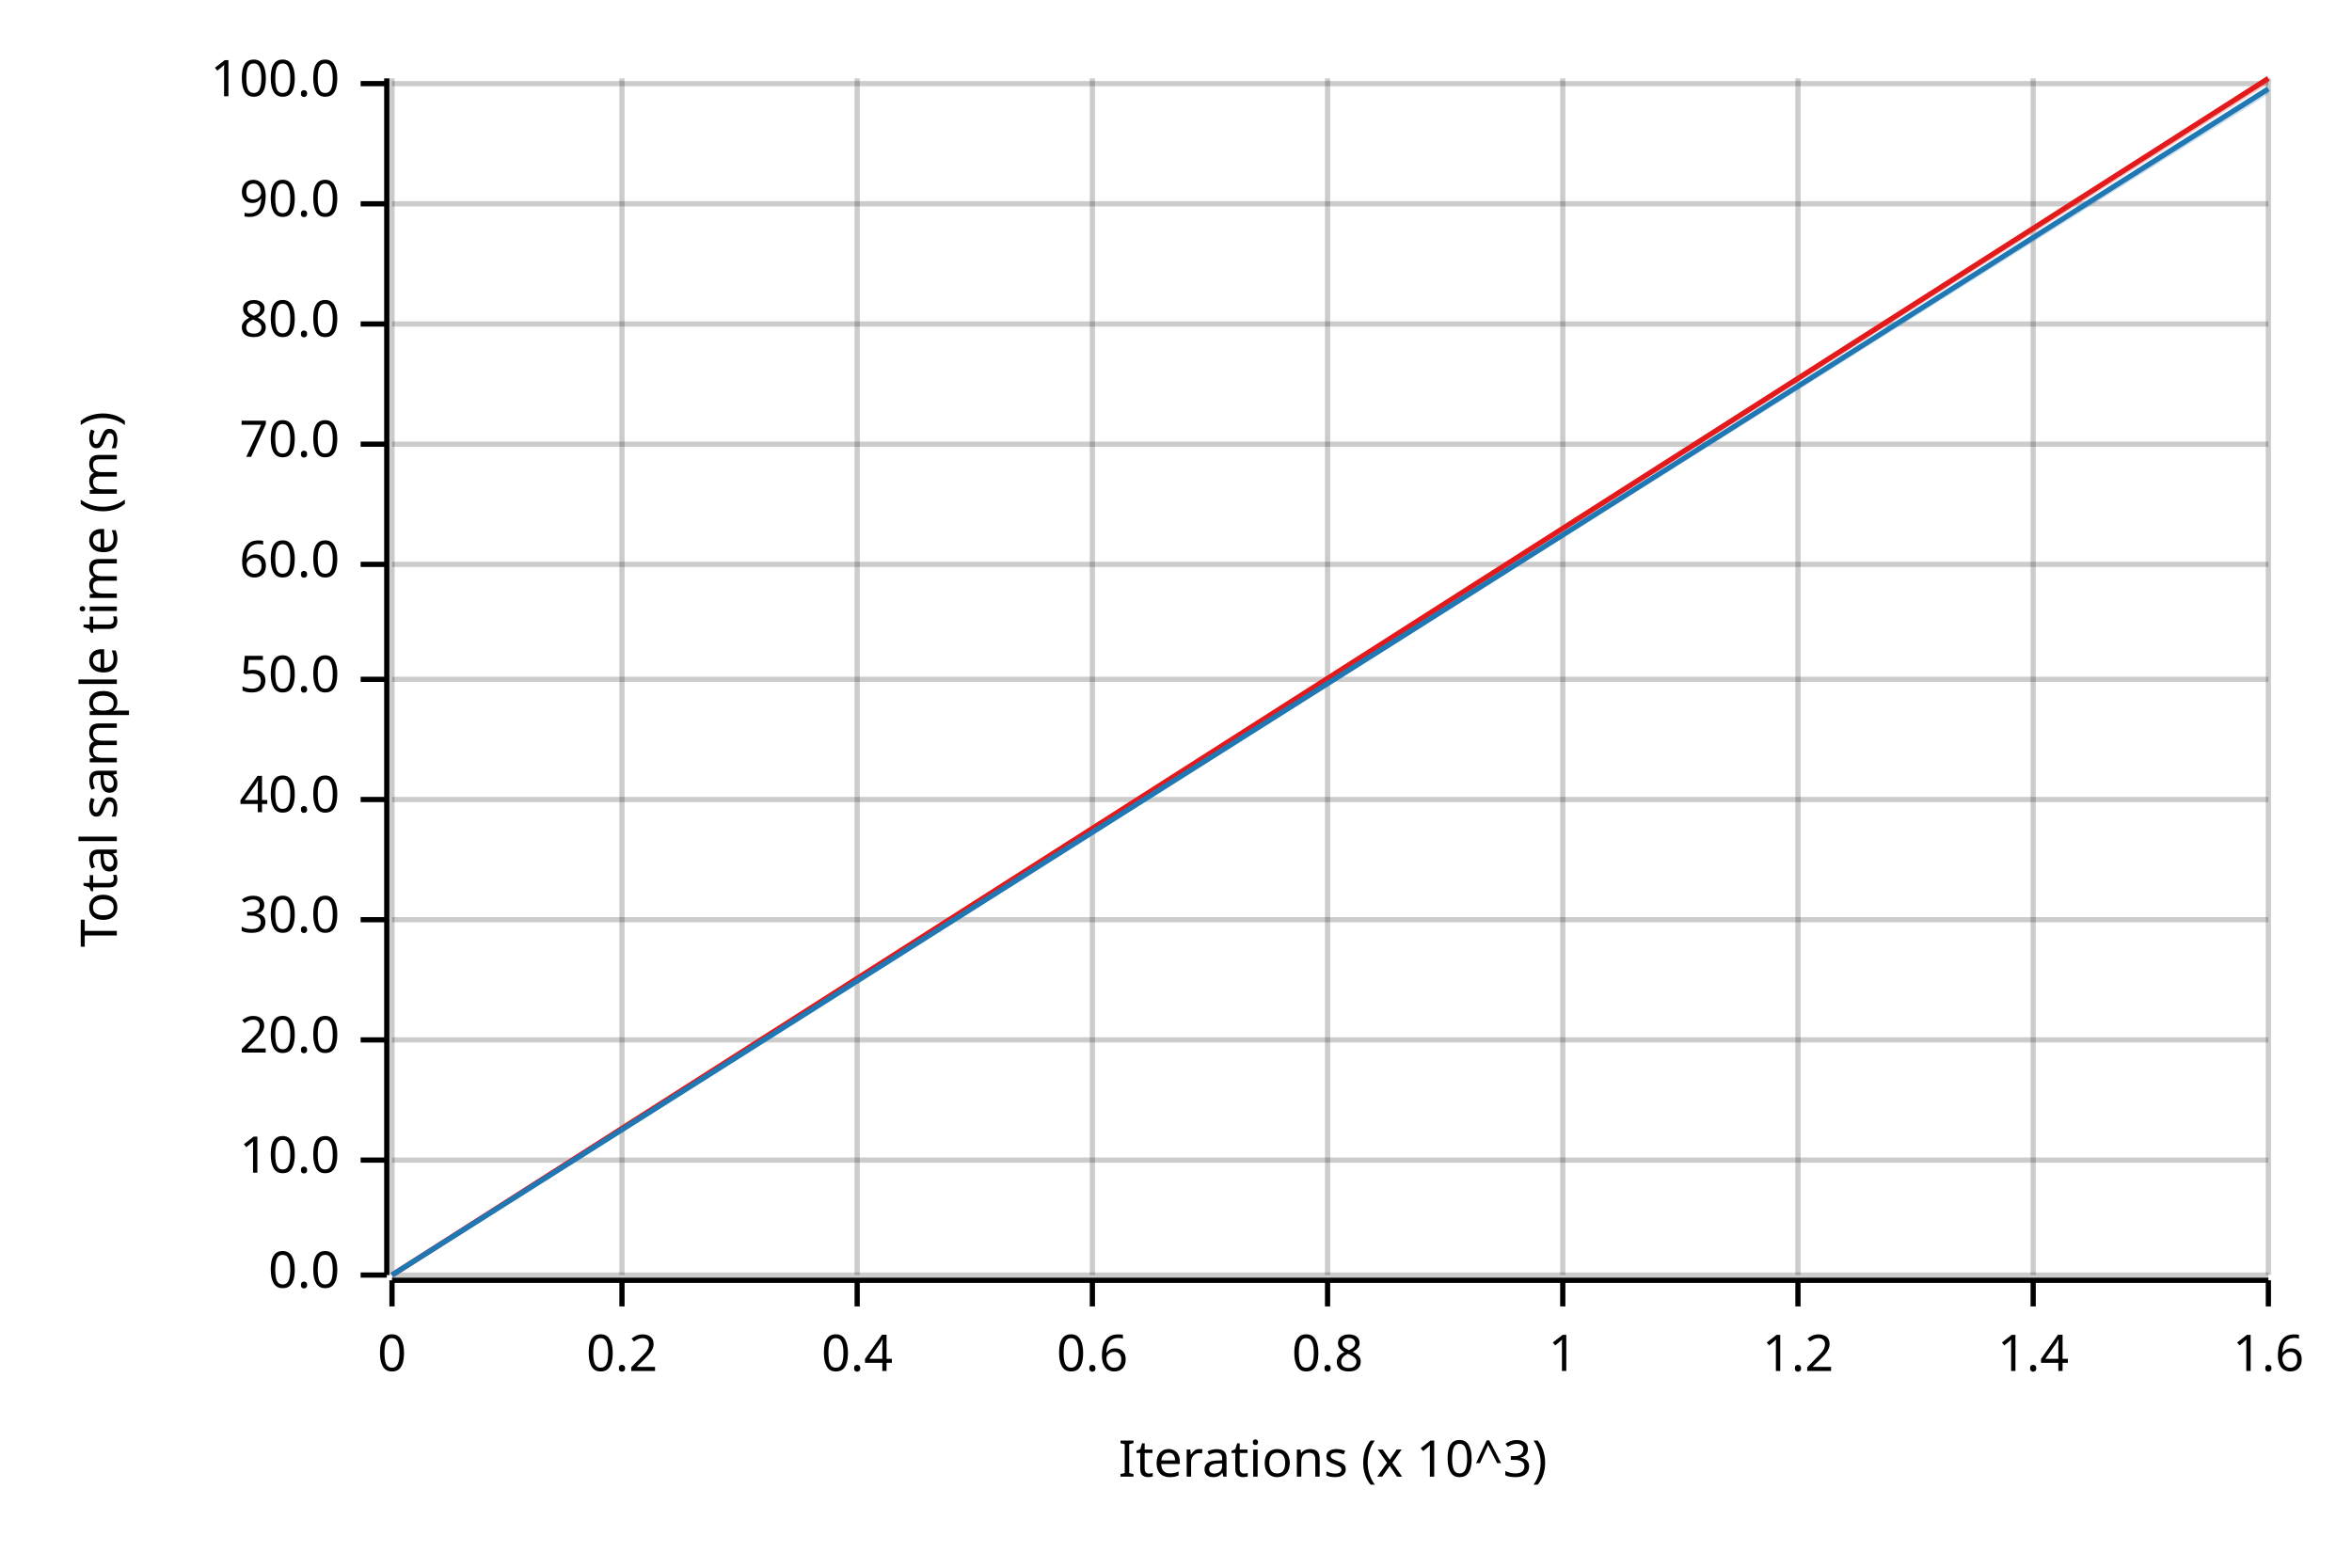
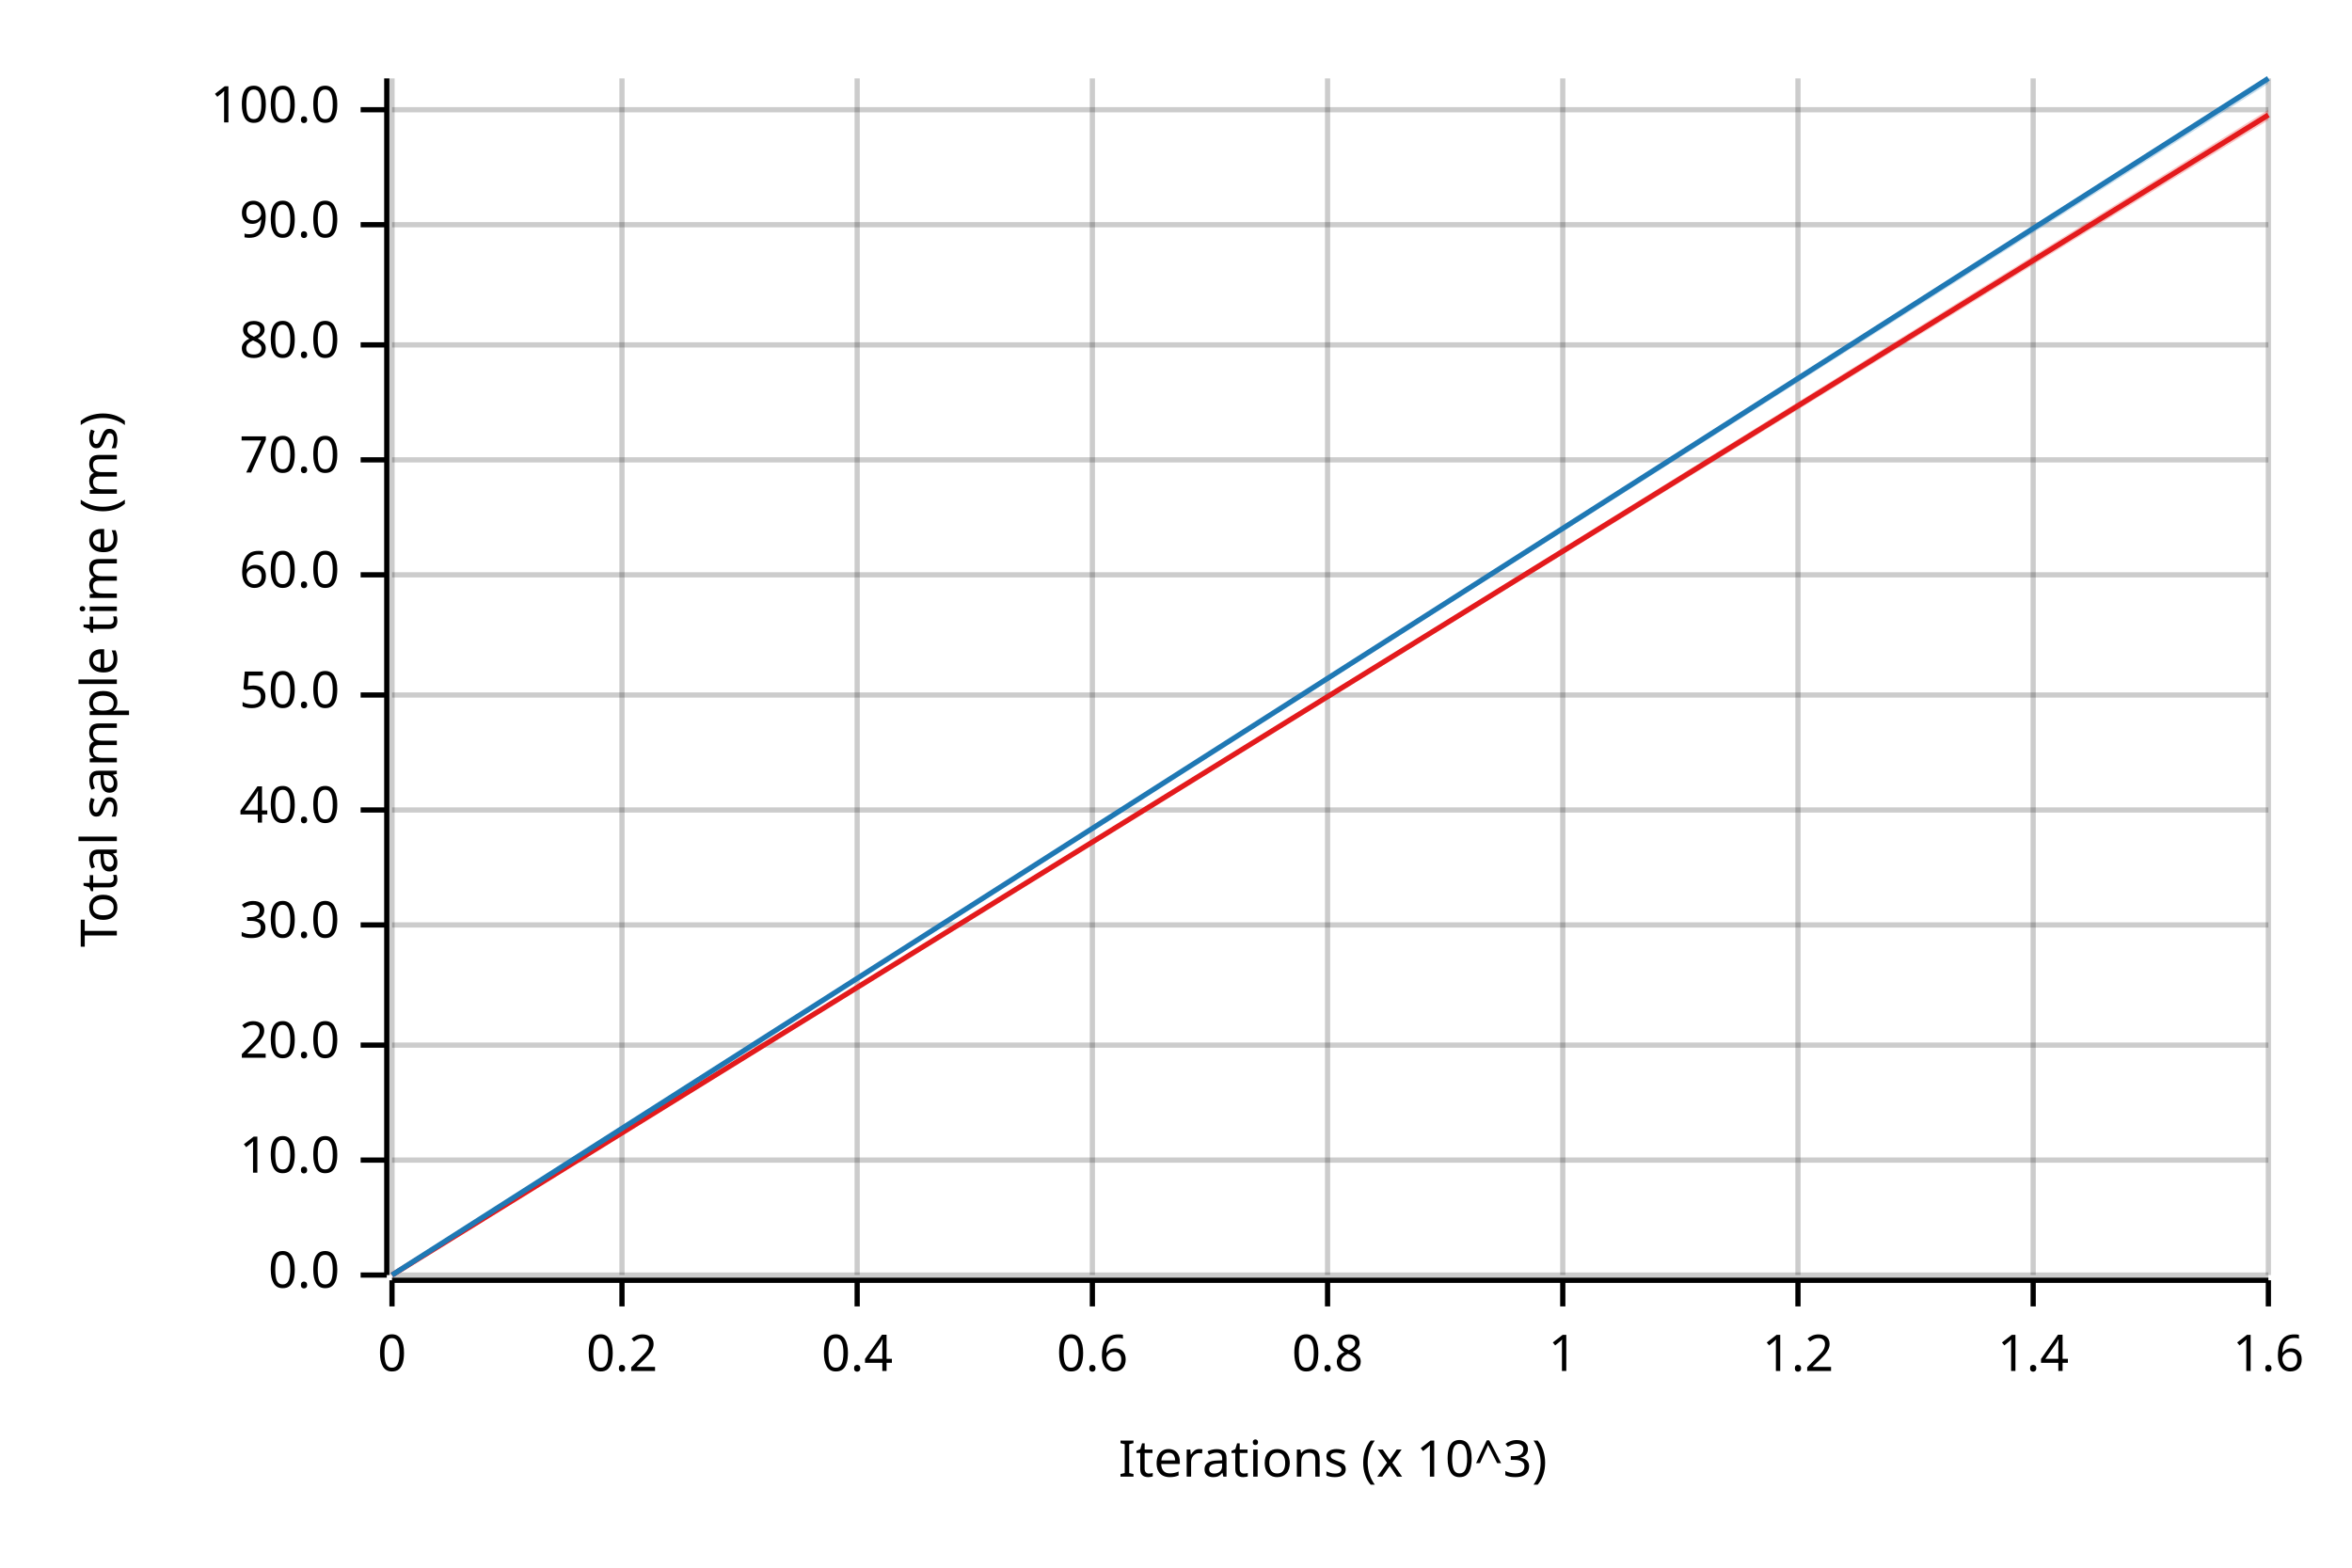
<svg xmlns="http://www.w3.org/2000/svg" width="450" height="300" viewBox="0 0 450 300">
  <text x="15" y="130" dy="0.76em" text-anchor="middle" font-family="sans-serif" font-size="9.677" opacity="1" fill="#000000" transform="rotate(270, 15, 130)">
Total sample time (ms)
</text>
  <text x="255" y="285" dy="-0.5ex" text-anchor="middle" font-family="sans-serif" font-size="9.677" opacity="1" fill="#000000">
Iterations (x 10^3)
</text>
  <line opacity="0.2" stroke="#000000" stroke-width="1" x1="75" y1="244" x2="75" y2="15" />
  <line opacity="0.2" stroke="#000000" stroke-width="1" x1="119" y1="244" x2="119" y2="15" />
  <line opacity="0.2" stroke="#000000" stroke-width="1" x1="164" y1="244" x2="164" y2="15" />
  <line opacity="0.2" stroke="#000000" stroke-width="1" x1="209" y1="244" x2="209" y2="15" />
  <line opacity="0.2" stroke="#000000" stroke-width="1" x1="254" y1="244" x2="254" y2="15" />
  <line opacity="0.2" stroke="#000000" stroke-width="1" x1="299" y1="244" x2="299" y2="15" />
  <line opacity="0.2" stroke="#000000" stroke-width="1" x1="344" y1="244" x2="344" y2="15" />
  <line opacity="0.2" stroke="#000000" stroke-width="1" x1="389" y1="244" x2="389" y2="15" />
  <line opacity="0.2" stroke="#000000" stroke-width="1" x1="434" y1="244" x2="434" y2="15" />
  <line opacity="0.2" stroke="#000000" stroke-width="1" x1="75" y1="244" x2="434" y2="244" />
  <line opacity="0.2" stroke="#000000" stroke-width="1" x1="75" y1="222" x2="434" y2="222" />
-   <line opacity="0.2" stroke="#000000" stroke-width="1" x1="75" y1="199" x2="434" y2="199" />
-   <line opacity="0.2" stroke="#000000" stroke-width="1" x1="75" y1="176" x2="434" y2="176" />
-   <line opacity="0.2" stroke="#000000" stroke-width="1" x1="75" y1="153" x2="434" y2="153" />
-   <line opacity="0.2" stroke="#000000" stroke-width="1" x1="75" y1="130" x2="434" y2="130" />
-   <line opacity="0.2" stroke="#000000" stroke-width="1" x1="75" y1="108" x2="434" y2="108" />
-   <line opacity="0.2" stroke="#000000" stroke-width="1" x1="75" y1="85" x2="434" y2="85" />
-   <line opacity="0.2" stroke="#000000" stroke-width="1" x1="75" y1="62" x2="434" y2="62" />
-   <line opacity="0.2" stroke="#000000" stroke-width="1" x1="75" y1="39" x2="434" y2="39" />
-   <line opacity="0.2" stroke="#000000" stroke-width="1" x1="75" y1="16" x2="434" y2="16" />
+   <line opacity="0.2" stroke="#000000" stroke-width="1" x1="75" y1="200" x2="434" y2="200" />
+   <line opacity="0.2" stroke="#000000" stroke-width="1" x1="75" y1="177" x2="434" y2="177" />
+   <line opacity="0.2" stroke="#000000" stroke-width="1" x1="75" y1="155" x2="434" y2="155" />
+   <line opacity="0.2" stroke="#000000" stroke-width="1" x1="75" y1="133" x2="434" y2="133" />
+   <line opacity="0.2" stroke="#000000" stroke-width="1" x1="75" y1="110" x2="434" y2="110" />
+   <line opacity="0.2" stroke="#000000" stroke-width="1" x1="75" y1="88" x2="434" y2="88" />
+   <line opacity="0.2" stroke="#000000" stroke-width="1" x1="75" y1="66" x2="434" y2="66" />
+   <line opacity="0.2" stroke="#000000" stroke-width="1" x1="75" y1="43" x2="434" y2="43" />
+   <line opacity="0.2" stroke="#000000" stroke-width="1" x1="75" y1="21" x2="434" y2="21" />
  <polyline fill="none" opacity="1" stroke="#000000" stroke-width="1" points="74,15 74,244 " />
  <text x="65" y="244" dy="0.5ex" text-anchor="end" font-family="sans-serif" font-size="9.677" opacity="1" fill="#000000">
0.0
</text>
  <polyline fill="none" opacity="1" stroke="#000000" stroke-width="1" points="69,244 74,244 " />
  <text x="65" y="222" dy="0.5ex" text-anchor="end" font-family="sans-serif" font-size="9.677" opacity="1" fill="#000000">
10.0
</text>
  <polyline fill="none" opacity="1" stroke="#000000" stroke-width="1" points="69,222 74,222 " />
-   <text x="65" y="199" dy="0.5ex" text-anchor="end" font-family="sans-serif" font-size="9.677" opacity="1" fill="#000000">
+   <text x="65" y="200" dy="0.5ex" text-anchor="end" font-family="sans-serif" font-size="9.677" opacity="1" fill="#000000">
20.0
</text>
-   <polyline fill="none" opacity="1" stroke="#000000" stroke-width="1" points="69,199 74,199 " />
-   <text x="65" y="176" dy="0.5ex" text-anchor="end" font-family="sans-serif" font-size="9.677" opacity="1" fill="#000000">
+   <polyline fill="none" opacity="1" stroke="#000000" stroke-width="1" points="69,200 74,200 " />
+   <text x="65" y="177" dy="0.5ex" text-anchor="end" font-family="sans-serif" font-size="9.677" opacity="1" fill="#000000">
30.0
</text>
-   <polyline fill="none" opacity="1" stroke="#000000" stroke-width="1" points="69,176 74,176 " />
-   <text x="65" y="153" dy="0.5ex" text-anchor="end" font-family="sans-serif" font-size="9.677" opacity="1" fill="#000000">
+   <polyline fill="none" opacity="1" stroke="#000000" stroke-width="1" points="69,177 74,177 " />
+   <text x="65" y="155" dy="0.5ex" text-anchor="end" font-family="sans-serif" font-size="9.677" opacity="1" fill="#000000">
40.0
</text>
-   <polyline fill="none" opacity="1" stroke="#000000" stroke-width="1" points="69,153 74,153 " />
-   <text x="65" y="130" dy="0.5ex" text-anchor="end" font-family="sans-serif" font-size="9.677" opacity="1" fill="#000000">
+   <polyline fill="none" opacity="1" stroke="#000000" stroke-width="1" points="69,155 74,155 " />
+   <text x="65" y="133" dy="0.5ex" text-anchor="end" font-family="sans-serif" font-size="9.677" opacity="1" fill="#000000">
50.0
</text>
-   <polyline fill="none" opacity="1" stroke="#000000" stroke-width="1" points="69,130 74,130 " />
-   <text x="65" y="108" dy="0.5ex" text-anchor="end" font-family="sans-serif" font-size="9.677" opacity="1" fill="#000000">
+   <polyline fill="none" opacity="1" stroke="#000000" stroke-width="1" points="69,133 74,133 " />
+   <text x="65" y="110" dy="0.5ex" text-anchor="end" font-family="sans-serif" font-size="9.677" opacity="1" fill="#000000">
60.0
</text>
-   <polyline fill="none" opacity="1" stroke="#000000" stroke-width="1" points="69,108 74,108 " />
-   <text x="65" y="85" dy="0.5ex" text-anchor="end" font-family="sans-serif" font-size="9.677" opacity="1" fill="#000000">
+   <polyline fill="none" opacity="1" stroke="#000000" stroke-width="1" points="69,110 74,110 " />
+   <text x="65" y="88" dy="0.5ex" text-anchor="end" font-family="sans-serif" font-size="9.677" opacity="1" fill="#000000">
70.0
</text>
-   <polyline fill="none" opacity="1" stroke="#000000" stroke-width="1" points="69,85 74,85 " />
-   <text x="65" y="62" dy="0.5ex" text-anchor="end" font-family="sans-serif" font-size="9.677" opacity="1" fill="#000000">
+   <polyline fill="none" opacity="1" stroke="#000000" stroke-width="1" points="69,88 74,88 " />
+   <text x="65" y="66" dy="0.5ex" text-anchor="end" font-family="sans-serif" font-size="9.677" opacity="1" fill="#000000">
80.0
</text>
-   <polyline fill="none" opacity="1" stroke="#000000" stroke-width="1" points="69,62 74,62 " />
-   <text x="65" y="39" dy="0.5ex" text-anchor="end" font-family="sans-serif" font-size="9.677" opacity="1" fill="#000000">
+   <polyline fill="none" opacity="1" stroke="#000000" stroke-width="1" points="69,66 74,66 " />
+   <text x="65" y="43" dy="0.5ex" text-anchor="end" font-family="sans-serif" font-size="9.677" opacity="1" fill="#000000">
90.0
</text>
-   <polyline fill="none" opacity="1" stroke="#000000" stroke-width="1" points="69,39 74,39 " />
-   <text x="65" y="16" dy="0.5ex" text-anchor="end" font-family="sans-serif" font-size="9.677" opacity="1" fill="#000000">
+   <polyline fill="none" opacity="1" stroke="#000000" stroke-width="1" points="69,43 74,43 " />
+   <text x="65" y="21" dy="0.5ex" text-anchor="end" font-family="sans-serif" font-size="9.677" opacity="1" fill="#000000">
100.0
</text>
-   <polyline fill="none" opacity="1" stroke="#000000" stroke-width="1" points="69,16 74,16 " />
+   <polyline fill="none" opacity="1" stroke="#000000" stroke-width="1" points="69,21 74,21 " />
  <polyline fill="none" opacity="1" stroke="#000000" stroke-width="1" points="75,245 434,245 " />
  <text x="75" y="255" dy="0.76em" text-anchor="middle" font-family="sans-serif" font-size="9.677" opacity="1" fill="#000000">
0
</text>
  <polyline fill="none" opacity="1" stroke="#000000" stroke-width="1" points="75,245 75,250 " />
  <text x="119" y="255" dy="0.76em" text-anchor="middle" font-family="sans-serif" font-size="9.677" opacity="1" fill="#000000">
0.2
</text>
  <polyline fill="none" opacity="1" stroke="#000000" stroke-width="1" points="119,245 119,250 " />
  <text x="164" y="255" dy="0.76em" text-anchor="middle" font-family="sans-serif" font-size="9.677" opacity="1" fill="#000000">
0.4
</text>
  <polyline fill="none" opacity="1" stroke="#000000" stroke-width="1" points="164,245 164,250 " />
  <text x="209" y="255" dy="0.76em" text-anchor="middle" font-family="sans-serif" font-size="9.677" opacity="1" fill="#000000">
0.6
</text>
  <polyline fill="none" opacity="1" stroke="#000000" stroke-width="1" points="209,245 209,250 " />
  <text x="254" y="255" dy="0.76em" text-anchor="middle" font-family="sans-serif" font-size="9.677" opacity="1" fill="#000000">
0.8
</text>
  <polyline fill="none" opacity="1" stroke="#000000" stroke-width="1" points="254,245 254,250 " />
  <text x="299" y="255" dy="0.76em" text-anchor="middle" font-family="sans-serif" font-size="9.677" opacity="1" fill="#000000">
1
</text>
  <polyline fill="none" opacity="1" stroke="#000000" stroke-width="1" points="299,245 299,250 " />
  <text x="344" y="255" dy="0.76em" text-anchor="middle" font-family="sans-serif" font-size="9.677" opacity="1" fill="#000000">
1.2
</text>
  <polyline fill="none" opacity="1" stroke="#000000" stroke-width="1" points="344,245 344,250 " />
  <text x="389" y="255" dy="0.76em" text-anchor="middle" font-family="sans-serif" font-size="9.677" opacity="1" fill="#000000">
1.4
</text>
  <polyline fill="none" opacity="1" stroke="#000000" stroke-width="1" points="389,245 389,250 " />
  <text x="434" y="255" dy="0.76em" text-anchor="middle" font-family="sans-serif" font-size="9.677" opacity="1" fill="#000000">
1.6
</text>
  <polyline fill="none" opacity="1" stroke="#000000" stroke-width="1" points="434,245 434,250 " />
-   <polyline fill="none" opacity="1" stroke="#E31A1C" stroke-width="1" points="75,244 434,15 " />
-   <polygon opacity="0.25" fill="#E31A1C" points="75,244 434,16 434,15 " />
-   <polyline fill="none" opacity="1" stroke="#1F78B4" stroke-width="1" points="75,244 434,17 " />
-   <polygon opacity="0.25" fill="#1F78B4" points="75,244 434,18 434,17 " />
+   <polyline fill="none" opacity="1" stroke="#E31A1C" stroke-width="1" points="75,244 434,22 " />
+   <polygon opacity="0.25" fill="#E31A1C" points="75,244 434,23 434,21 " />
+   <polyline fill="none" opacity="1" stroke="#1F78B4" stroke-width="1" points="75,244 434,15 " />
+   <polygon opacity="0.25" fill="#1F78B4" points="75,244 434,16 434,15 " />
</svg>
